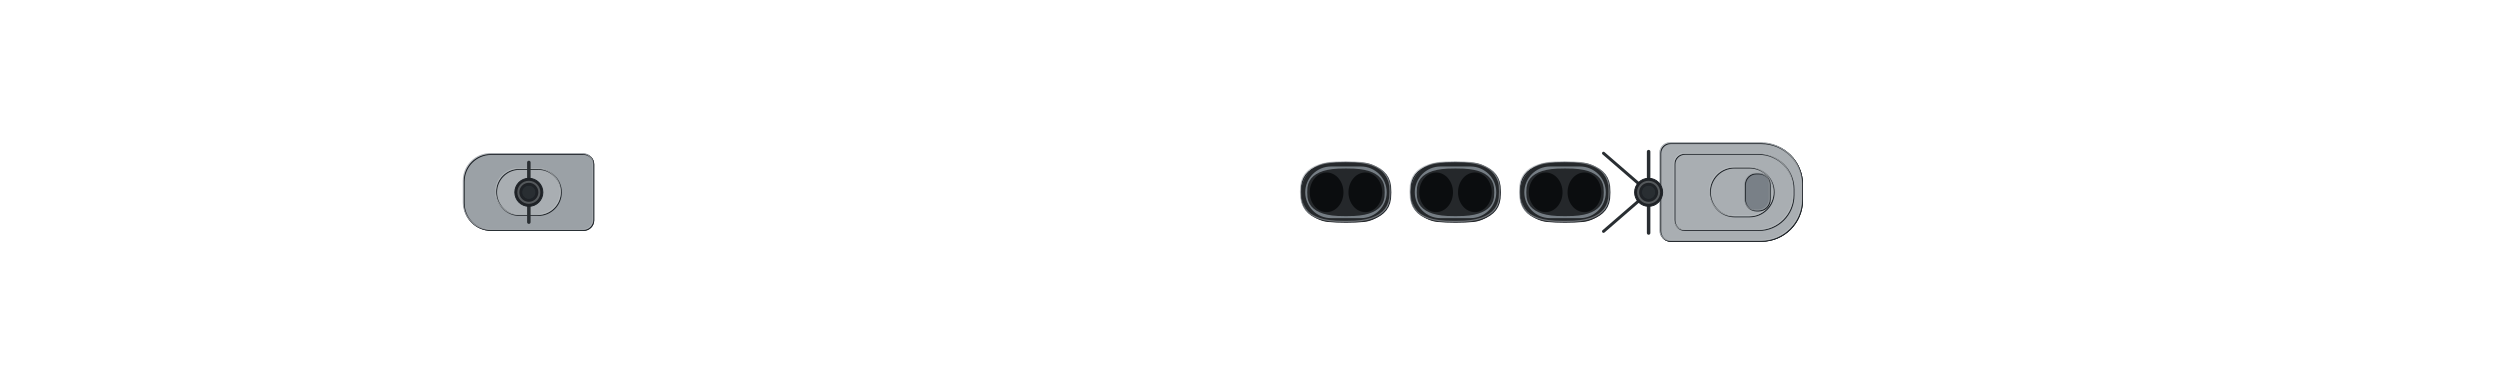
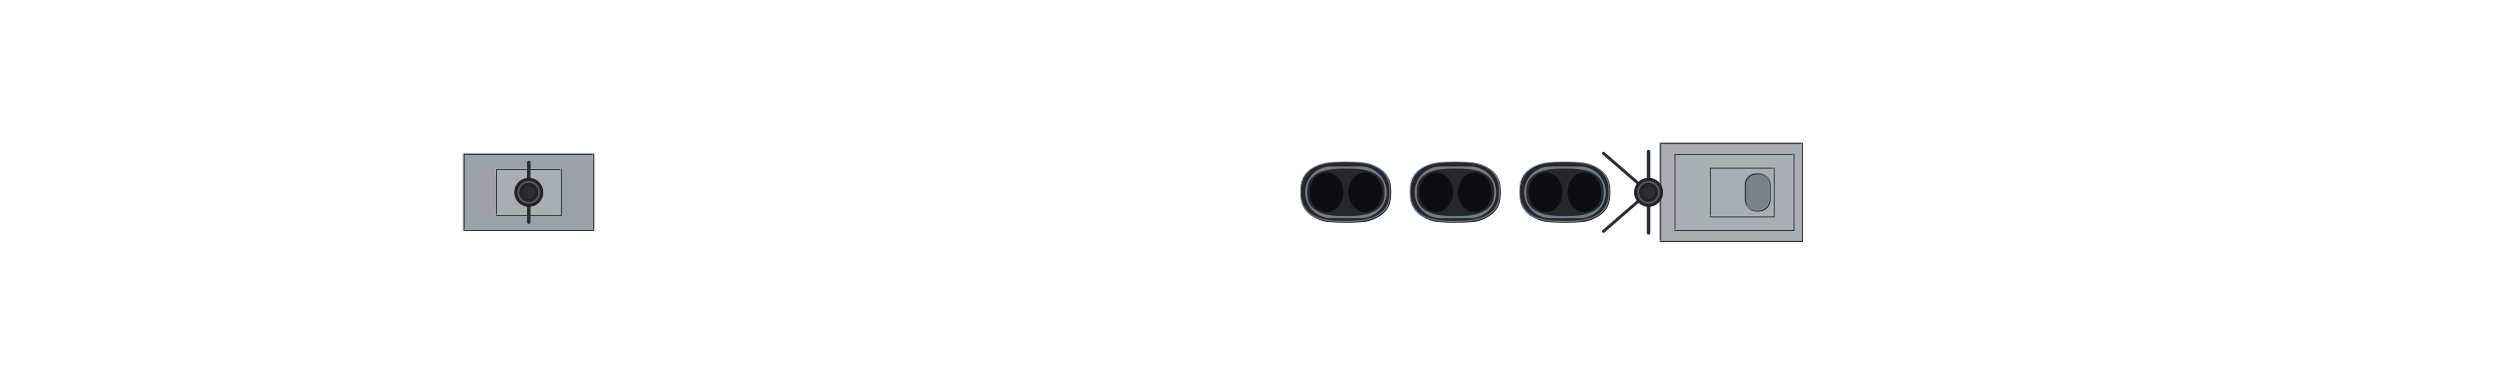
<svg xmlns="http://www.w3.org/2000/svg" width="2496" height="384" viewBox="-124.8 -19.2 249.6 38.4" shape-rendering="geometricPrecision">
  <defs>
    <clipPath id="hullclip">
      <path d="M-121.5,-1.354 L-121.491,-1.5 L-121.465,-1.646 L-121.42,-1.791 L-121.358,-1.937 L-121.278,-2.083 L-121.181,-2.228 L-121.066,-2.374 L-120.933,-2.519 L-120.782,-2.664 L-120.614,-2.809 L-120.428,-2.954 L-120.225,-3.099 L-120.004,-3.243 L-119.766,-3.387 L-119.51,-3.531 L-119.236,-3.675 L-118.946,-3.818 L-118.638,-3.961 L-118.312,-4.104 L-117.969,-4.246 L-117.609,-4.388 L-117.232,-4.529 L-116.838,-4.67 L-116.427,-4.811 L-115.999,-4.951 L-115.553,-5.091 L-115.091,-5.23 L-114.612,-5.368 L-114.117,-5.506 L-113.604,-5.644 L-113.076,-5.781 L-112.53,-5.918 L-111.968,-6.053 L-111.39,-6.189 L-110.796,-6.323 L-110.185,-6.457 L-109.559,-6.59 L-108.916,-6.723 L-108.257,-6.855 L-107.583,-6.986 L-106.893,-7.116 L-106.187,-7.246 L-105.466,-7.374 L-104.729,-7.502 L-103.977,-7.63 L-103.21,-7.756 L-102.428,-7.881 L-101.631,-8.006 L-100.819,-8.13 L-99.993,-8.252 L-99.151,-8.374 L-98.296,-8.495 L-97.425,-8.615 L-96.541,-8.734 L-95.643,-8.852 L-94.73,-8.969 L-93.804,-9.085 L-92.864,-9.2 L-91.911,-9.314 L-90.944,-9.426 L-89.964,-9.538 L-88.971,-9.648 L-87.964,-9.758 L-86.945,-9.866 L-85.913,-9.973 L-84.869,-10.079 L-83.812,-10.184 L-82.743,-10.287 L-81.662,-10.389 L-80.569,-10.49 L-79.465,-10.59 L-78.348,-10.688 L-77.221,-10.785 L-76.082,-10.881 L-74.931,-10.975 L-73.77,-11.068 L-72.598,-11.16 L-71.416,-11.25 L-70.223,-11.339 L-69.02,-11.427 L-67.807,-11.513 L-66.584,-11.597 L-65.351,-11.68 L-64.108,-11.762 L-62.857,-11.842 L-61.596,-11.921 L-60.326,-11.998 L-59.047,-12.073 L-57.76,-12.147 L-56.464,-12.219 L-55.16,-12.29 L-53.848,-12.359 L-52.528,-12.426 L-51.2,-12.492 L-49.865,-12.556 L-48.523,-12.618 L-47.173,-12.678 L-45.817,-12.737 L-44.454,-12.794 L-43.084,-12.849 L-41.709,-12.903 L-40.327,-12.954 L-38.939,-13.004 L-37.546,-13.051 L-36.147,-13.097 L-34.742,-13.141 L-33.333,-13.183 L-31.919,-13.223 L-30.5,-13.26 L-29.077,-13.296 L-27.649,-13.33 L-26.218,-13.361 L-24.782,-13.39 L-23.343,-13.417 L-21.901,-13.441 L-20.455,-13.463 L-19.007,-13.483 L-17.555,-13.5 L-16.101,-13.514 L-14.645,-13.526 L-13.187,-13.534 L-11.726,-13.539 L-10.264,-13.54 L-8.801,-13.54 L-7.336,-13.54 L-5.87,-13.54 L-4.403,-13.54 L-2.936,-13.54 L-1.468,-13.54 L-0,-13.54 L1.468,-13.54 L2.936,-13.54 L4.403,-13.54 L5.87,-13.54 L7.336,-13.54 L8.801,-13.54 L10.264,-13.54 L11.726,-13.539 L13.187,-13.535 L14.645,-13.527 L16.101,-13.514 L17.555,-13.496 L19.007,-13.474 L20.455,-13.448 L21.901,-13.417 L23.343,-13.382 L24.782,-13.343 L26.218,-13.299 L27.649,-13.251 L29.077,-13.198 L30.5,-13.142 L31.919,-13.081 L33.333,-13.015 L34.742,-12.946 L36.147,-12.872 L37.546,-12.795 L38.939,-12.713 L40.327,-12.628 L41.709,-12.538 L43.084,-12.445 L44.454,-12.348 L45.817,-12.247 L47.173,-12.143 L48.523,-12.035 L49.865,-11.923 L51.2,-11.808 L52.528,-11.69 L53.848,-11.569 L55.16,-11.444 L56.464,-11.316 L57.76,-11.185 L59.047,-11.052 L60.326,-10.915 L61.596,-10.776 L62.857,-10.634 L64.108,-10.49 L65.351,-10.343 L66.584,-10.194 L67.807,-10.042 L69.02,-9.889 L70.223,-9.733 L71.416,-9.575 L72.598,-9.416 L73.77,-9.255 L74.931,-9.092 L76.082,-8.928 L77.221,-8.762 L78.348,-8.595 L79.465,-8.427 L80.569,-8.258 L81.662,-8.088 L82.743,-7.917 L83.812,-7.745 L84.869,-7.573 L85.913,-7.4 L86.945,-7.226 L87.964,-7.053 L88.971,-6.879 L89.964,-6.705 L90.944,-6.532 L91.911,-6.358 L92.864,-6.185 L93.804,-6.012 L94.73,-5.84 L95.643,-5.668 L96.541,-5.497 L97.425,-5.327 L98.296,-5.158 L99.151,-4.99 L99.993,-4.823 L100.819,-4.658 L101.631,-4.494 L102.428,-4.331 L103.21,-4.17 L103.977,-4.011 L104.729,-3.853 L105.466,-3.698 L106.187,-3.544 L106.893,-3.393 L107.583,-3.244 L108.257,-3.097 L108.916,-2.953 L109.559,-2.811 L110.185,-2.672 L110.796,-2.535 L111.39,-2.401 L111.968,-2.27 L112.53,-2.143 L113.076,-2.018 L113.604,-1.896 L114.117,-1.777 L114.612,-1.662 L115.091,-1.55 L115.553,-1.441 L115.999,-1.336 L116.427,-1.235 L116.838,-1.137 L117.232,-1.043 L117.609,-0.952 L117.969,-0.866 L118.312,-0.783 L118.638,-0.704 L118.946,-0.629 L119.236,-0.558 L119.51,-0.492 L119.766,-0.429 L120.004,-0.37 L120.225,-0.316 L120.428,-0.266 L120.614,-0.22 L120.782,-0.178 L120.933,-0.141 L121.066,-0.108 L121.181,-0.079 L121.278,-0.055 L121.358,-0.035 L121.42,-0.02 L121.42,0.02 L121.358,0.035 L121.278,0.055 L121.181,0.079 L121.066,0.108 L120.933,0.141 L120.782,0.178 L120.614,0.22 L120.428,0.266 L120.225,0.316 L120.004,0.37 L119.766,0.429 L119.51,0.492 L119.236,0.558 L118.946,0.629 L118.638,0.704 L118.312,0.783 L117.969,0.866 L117.609,0.952 L117.232,1.043 L116.838,1.137 L116.427,1.235 L115.999,1.336 L115.553,1.441 L115.091,1.55 L114.612,1.662 L114.117,1.777 L113.604,1.896 L113.076,2.018 L112.53,2.143 L111.968,2.27 L111.39,2.401 L110.796,2.535 L110.185,2.672 L109.559,2.811 L108.916,2.953 L108.257,3.097 L107.583,3.244 L106.893,3.393 L106.187,3.544 L105.466,3.698 L104.729,3.853 L103.977,4.011 L103.21,4.17 L102.428,4.331 L101.631,4.494 L100.819,4.658 L99.993,4.823 L99.151,4.99 L98.296,5.158 L97.425,5.327 L96.541,5.497 L95.643,5.668 L94.73,5.84 L93.804,6.012 L92.864,6.185 L91.911,6.358 L90.944,6.532 L89.964,6.705 L88.971,6.879 L87.964,7.053 L86.945,7.226 L85.913,7.4 L84.869,7.573 L83.812,7.745 L82.743,7.917 L81.662,8.088 L80.569,8.258 L79.465,8.427 L78.348,8.595 L77.221,8.762 L76.082,8.928 L74.931,9.092 L73.77,9.255 L72.598,9.416 L71.416,9.575 L70.223,9.733 L69.02,9.889 L67.807,10.042 L66.584,10.194 L65.351,10.343 L64.108,10.49 L62.857,10.634 L61.596,10.776 L60.326,10.915 L59.047,11.052 L57.76,11.185 L56.464,11.316 L55.16,11.444 L53.848,11.569 L52.528,11.69 L51.2,11.808 L49.865,11.923 L48.523,12.035 L47.173,12.143 L45.817,12.247 L44.454,12.348 L43.084,12.445 L41.709,12.538 L40.327,12.628 L38.939,12.713 L37.546,12.795 L36.147,12.872 L34.742,12.946 L33.333,13.015 L31.919,13.081 L30.5,13.142 L29.077,13.198 L27.649,13.251 L26.218,13.299 L24.782,13.343 L23.343,13.382 L21.901,13.417 L20.455,13.448 L19.007,13.474 L17.555,13.496 L16.101,13.514 L14.645,13.527 L13.187,13.535 L11.726,13.539 L10.264,13.54 L8.801,13.54 L7.336,13.54 L5.87,13.54 L4.403,13.54 L2.936,13.54 L1.468,13.54 L-0,13.54 L-1.468,13.54 L-2.936,13.54 L-4.403,13.54 L-5.87,13.54 L-7.336,13.54 L-8.801,13.54 L-10.264,13.54 L-11.726,13.539 L-13.187,13.534 L-14.645,13.526 L-16.101,13.514 L-17.555,13.5 L-19.007,13.483 L-20.455,13.463 L-21.901,13.441 L-23.343,13.417 L-24.782,13.39 L-26.218,13.361 L-27.649,13.33 L-29.077,13.296 L-30.5,13.26 L-31.919,13.223 L-33.333,13.183 L-34.742,13.141 L-36.147,13.097 L-37.546,13.051 L-38.939,13.004 L-40.327,12.954 L-41.709,12.903 L-43.084,12.849 L-44.454,12.794 L-45.817,12.737 L-47.173,12.678 L-48.523,12.618 L-49.865,12.556 L-51.2,12.492 L-52.528,12.426 L-53.848,12.359 L-55.16,12.29 L-56.464,12.219 L-57.76,12.147 L-59.047,12.073 L-60.326,11.998 L-61.596,11.921 L-62.857,11.842 L-64.108,11.762 L-65.351,11.68 L-66.584,11.597 L-67.807,11.513 L-69.02,11.427 L-70.223,11.339 L-71.416,11.25 L-72.598,11.16 L-73.77,11.068 L-74.931,10.975 L-76.082,10.881 L-77.221,10.785 L-78.348,10.688 L-79.465,10.59 L-80.569,10.49 L-81.662,10.389 L-82.743,10.287 L-83.812,10.184 L-84.869,10.079 L-85.913,9.973 L-86.945,9.866 L-87.964,9.758 L-88.971,9.648 L-89.964,9.538 L-90.944,9.426 L-91.911,9.314 L-92.864,9.2 L-93.804,9.085 L-94.73,8.969 L-95.643,8.852 L-96.541,8.734 L-97.425,8.615 L-98.296,8.495 L-99.151,8.374 L-99.993,8.252 L-100.819,8.13 L-101.631,8.006 L-102.428,7.881 L-103.21,7.756 L-103.977,7.63 L-104.729,7.502 L-105.466,7.374 L-106.187,7.246 L-106.893,7.116 L-107.583,6.986 L-108.257,6.855 L-108.916,6.723 L-109.559,6.59 L-110.185,6.457 L-110.796,6.323 L-111.39,6.189 L-111.968,6.053 L-112.53,5.918 L-113.076,5.781 L-113.604,5.644 L-114.117,5.506 L-114.612,5.368 L-115.091,5.23 L-115.553,5.091 L-115.999,4.951 L-116.427,4.811 L-116.838,4.67 L-117.232,4.529 L-117.609,4.388 L-117.969,4.246 L-118.312,4.104 L-118.638,3.961 L-118.946,3.818 L-119.236,3.675 L-119.51,3.531 L-119.766,3.387 L-120.004,3.243 L-120.225,3.099 L-120.428,2.954 L-120.614,2.809 L-120.782,2.664 L-120.933,2.519 L-121.066,2.374 L-121.181,2.228 L-121.278,2.083 L-121.358,1.937 L-121.42,1.791 L-121.465,1.646 L-121.491,1.5 L-121.5,1.354 Z" />
    </clipPath>
    <clipPath id="deckclip">
      <path d="M-121.5,-0.804 L-121.491,-0.95 L-121.465,-1.096 L-121.42,-1.241 L-121.358,-1.387 L-121.278,-1.533 L-121.181,-1.678 L-121.066,-1.824 L-120.933,-1.969 L-120.782,-2.114 L-120.614,-2.259 L-120.428,-2.404 L-120.225,-2.549 L-120.004,-2.693 L-119.766,-2.837 L-119.51,-2.981 L-119.236,-3.125 L-118.946,-3.268 L-118.638,-3.411 L-118.312,-3.554 L-117.969,-3.696 L-117.609,-3.838 L-117.232,-3.979 L-116.838,-4.12 L-116.427,-4.261 L-115.999,-4.401 L-115.553,-4.541 L-115.091,-4.68 L-114.612,-4.818 L-114.117,-4.956 L-113.604,-5.094 L-113.076,-5.231 L-112.53,-5.368 L-111.968,-5.503 L-111.39,-5.639 L-110.796,-5.773 L-110.185,-5.907 L-109.559,-6.04 L-108.916,-6.173 L-108.257,-6.305 L-107.583,-6.436 L-106.893,-6.566 L-106.187,-6.696 L-105.466,-6.824 L-104.729,-6.952 L-103.977,-7.08 L-103.21,-7.206 L-102.428,-7.331 L-101.631,-7.456 L-100.819,-7.58 L-99.993,-7.702 L-99.151,-7.824 L-98.296,-7.945 L-97.425,-8.065 L-96.541,-8.184 L-95.643,-8.302 L-94.73,-8.419 L-93.804,-8.535 L-92.864,-8.65 L-91.911,-8.764 L-90.944,-8.876 L-89.964,-8.988 L-88.971,-9.098 L-87.964,-9.208 L-86.945,-9.316 L-85.913,-9.423 L-84.869,-9.529 L-83.812,-9.634 L-82.743,-9.737 L-81.662,-9.839 L-80.569,-9.94 L-79.465,-10.04 L-78.348,-10.138 L-77.221,-10.235 L-76.082,-10.331 L-74.931,-10.425 L-73.77,-10.518 L-72.598,-10.61 L-71.416,-10.7 L-70.223,-10.789 L-69.02,-10.877 L-67.807,-10.963 L-66.584,-11.047 L-65.351,-11.13 L-64.108,-11.212 L-62.857,-11.292 L-61.596,-11.371 L-60.326,-11.448 L-59.047,-11.523 L-57.76,-11.597 L-56.464,-11.669 L-55.16,-11.74 L-53.848,-11.809 L-52.528,-11.876 L-51.2,-11.942 L-49.865,-12.006 L-48.523,-12.068 L-47.173,-12.128 L-45.817,-12.187 L-44.454,-12.244 L-43.084,-12.299 L-41.709,-12.353 L-40.327,-12.404 L-38.939,-12.454 L-37.546,-12.501 L-36.147,-12.547 L-34.742,-12.591 L-33.333,-12.633 L-31.919,-12.673 L-30.5,-12.71 L-29.077,-12.746 L-27.649,-12.78 L-26.218,-12.811 L-24.782,-12.84 L-23.343,-12.867 L-21.901,-12.891 L-20.455,-12.913 L-19.007,-12.933 L-17.555,-12.95 L-16.101,-12.964 L-14.645,-12.976 L-13.187,-12.984 L-11.726,-12.989 L-10.264,-12.99 L-8.801,-12.99 L-7.336,-12.99 L-5.87,-12.99 L-4.403,-12.99 L-2.936,-12.99 L-1.468,-12.99 L-0,-12.99 L1.468,-12.99 L2.936,-12.99 L4.403,-12.99 L5.87,-12.99 L7.336,-12.99 L8.801,-12.99 L10.264,-12.99 L11.726,-12.989 L13.187,-12.985 L14.645,-12.977 L16.101,-12.964 L17.555,-12.946 L19.007,-12.924 L20.455,-12.898 L21.901,-12.867 L23.343,-12.832 L24.782,-12.793 L26.218,-12.749 L27.649,-12.701 L29.077,-12.648 L30.5,-12.592 L31.919,-12.531 L33.333,-12.465 L34.742,-12.396 L36.147,-12.322 L37.546,-12.245 L38.939,-12.163 L40.327,-12.078 L41.709,-11.988 L43.084,-11.895 L44.454,-11.798 L45.817,-11.697 L47.173,-11.593 L48.523,-11.485 L49.865,-11.373 L51.2,-11.258 L52.528,-11.14 L53.848,-11.019 L55.16,-10.894 L56.464,-10.766 L57.76,-10.635 L59.047,-10.502 L60.326,-10.365 L61.596,-10.226 L62.857,-10.084 L64.108,-9.94 L65.351,-9.793 L66.584,-9.644 L67.807,-9.492 L69.02,-9.339 L70.223,-9.183 L71.416,-9.025 L72.598,-8.866 L73.77,-8.705 L74.931,-8.542 L76.082,-8.378 L77.221,-8.212 L78.348,-8.045 L79.465,-7.877 L80.569,-7.708 L81.662,-7.538 L82.743,-7.367 L83.812,-7.195 L84.869,-7.023 L85.913,-6.85 L86.945,-6.676 L87.964,-6.503 L88.971,-6.329 L89.964,-6.155 L90.944,-5.982 L91.911,-5.808 L92.864,-5.635 L93.804,-5.462 L94.73,-5.29 L95.643,-5.118 L96.541,-4.947 L97.425,-4.777 L98.296,-4.608 L99.151,-4.44 L99.993,-4.273 L100.819,-4.108 L101.631,-3.944 L102.428,-3.781 L103.21,-3.62 L103.977,-3.461 L104.729,-3.303 L105.466,-3.148 L106.187,-2.994 L106.893,-2.843 L107.583,-2.694 L108.257,-2.547 L108.916,-2.403 L109.559,-2.261 L110.185,-2.122 L110.796,-1.985 L111.39,-1.851 L111.968,-1.72 L112.53,-1.593 L113.076,-1.468 L113.604,-1.346 L114.117,-1.227 L114.612,-1.112 L115.091,-1 L115.553,-0.891 L115.999,-0.786 L116.427,-0.685 L116.838,-0.587 L117.232,-0.493 L117.609,-0.402 L117.969,-0.316 L118.312,-0.233 L118.638,-0.154 L118.946,-0.079 L118.946,0.079 L118.638,0.154 L118.312,0.233 L117.969,0.316 L117.609,0.402 L117.232,0.493 L116.838,0.587 L116.427,0.685 L115.999,0.786 L115.553,0.891 L115.091,1 L114.612,1.112 L114.117,1.227 L113.604,1.346 L113.076,1.468 L112.53,1.593 L111.968,1.72 L111.39,1.851 L110.796,1.985 L110.185,2.122 L109.559,2.261 L108.916,2.403 L108.257,2.547 L107.583,2.694 L106.893,2.843 L106.187,2.994 L105.466,3.148 L104.729,3.303 L103.977,3.461 L103.21,3.62 L102.428,3.781 L101.631,3.944 L100.819,4.108 L99.993,4.273 L99.151,4.44 L98.296,4.608 L97.425,4.777 L96.541,4.947 L95.643,5.118 L94.73,5.29 L93.804,5.462 L92.864,5.635 L91.911,5.808 L90.944,5.982 L89.964,6.155 L88.971,6.329 L87.964,6.503 L86.945,6.676 L85.913,6.85 L84.869,7.023 L83.812,7.195 L82.743,7.367 L81.662,7.538 L80.569,7.708 L79.465,7.877 L78.348,8.045 L77.221,8.212 L76.082,8.378 L74.931,8.542 L73.77,8.705 L72.598,8.866 L71.416,9.025 L70.223,9.183 L69.02,9.339 L67.807,9.492 L66.584,9.644 L65.351,9.793 L64.108,9.94 L62.857,10.084 L61.596,10.226 L60.326,10.365 L59.047,10.502 L57.76,10.635 L56.464,10.766 L55.16,10.894 L53.848,11.019 L52.528,11.14 L51.2,11.258 L49.865,11.373 L48.523,11.485 L47.173,11.593 L45.817,11.697 L44.454,11.798 L43.084,11.895 L41.709,11.988 L40.327,12.078 L38.939,12.163 L37.546,12.245 L36.147,12.322 L34.742,12.396 L33.333,12.465 L31.919,12.531 L30.5,12.592 L29.077,12.648 L27.649,12.701 L26.218,12.749 L24.782,12.793 L23.343,12.832 L21.901,12.867 L20.455,12.898 L19.007,12.924 L17.555,12.946 L16.101,12.964 L14.645,12.977 L13.187,12.985 L11.726,12.989 L10.264,12.99 L8.801,12.99 L7.336,12.99 L5.87,12.99 L4.403,12.99 L2.936,12.99 L1.468,12.99 L-0,12.99 L-1.468,12.99 L-2.936,12.99 L-4.403,12.99 L-5.87,12.99 L-7.336,12.99 L-8.801,12.99 L-10.264,12.99 L-11.726,12.989 L-13.187,12.984 L-14.645,12.976 L-16.101,12.964 L-17.555,12.95 L-19.007,12.933 L-20.455,12.913 L-21.901,12.891 L-23.343,12.867 L-24.782,12.84 L-26.218,12.811 L-27.649,12.78 L-29.077,12.746 L-30.5,12.71 L-31.919,12.673 L-33.333,12.633 L-34.742,12.591 L-36.147,12.547 L-37.546,12.501 L-38.939,12.454 L-40.327,12.404 L-41.709,12.353 L-43.084,12.299 L-44.454,12.244 L-45.817,12.187 L-47.173,12.128 L-48.523,12.068 L-49.865,12.006 L-51.2,11.942 L-52.528,11.876 L-53.848,11.809 L-55.16,11.74 L-56.464,11.669 L-57.76,11.597 L-59.047,11.523 L-60.326,11.448 L-61.596,11.371 L-62.857,11.292 L-64.108,11.212 L-65.351,11.13 L-66.584,11.047 L-67.807,10.963 L-69.02,10.877 L-70.223,10.789 L-71.416,10.7 L-72.598,10.61 L-73.77,10.518 L-74.931,10.425 L-76.082,10.331 L-77.221,10.235 L-78.348,10.138 L-79.465,10.04 L-80.569,9.94 L-81.662,9.839 L-82.743,9.737 L-83.812,9.634 L-84.869,9.529 L-85.913,9.423 L-86.945,9.316 L-87.964,9.208 L-88.971,9.098 L-89.964,8.988 L-90.944,8.876 L-91.911,8.764 L-92.864,8.65 L-93.804,8.535 L-94.73,8.419 L-95.643,8.302 L-96.541,8.184 L-97.425,8.065 L-98.296,7.945 L-99.151,7.824 L-99.993,7.702 L-100.819,7.58 L-101.631,7.456 L-102.428,7.331 L-103.21,7.206 L-103.977,7.08 L-104.729,6.952 L-105.466,6.824 L-106.187,6.696 L-106.893,6.566 L-107.583,6.436 L-108.257,6.305 L-108.916,6.173 L-109.559,6.04 L-110.185,5.907 L-110.796,5.773 L-111.39,5.639 L-111.968,5.503 L-112.53,5.368 L-113.076,5.231 L-113.604,5.094 L-114.117,4.956 L-114.612,4.818 L-115.091,4.68 L-115.553,4.541 L-115.999,4.401 L-116.427,4.261 L-116.838,4.12 L-117.232,3.979 L-117.609,3.838 L-117.969,3.696 L-118.312,3.554 L-118.638,3.411 L-118.946,3.268 L-119.236,3.125 L-119.51,2.981 L-119.766,2.837 L-120.004,2.693 L-120.225,2.549 L-120.428,2.404 L-120.614,2.259 L-120.782,2.114 L-120.933,1.969 L-121.066,1.824 L-121.181,1.678 L-121.278,1.533 L-121.358,1.387 L-121.42,1.241 L-121.465,1.096 L-121.491,0.95 L-121.5,0.804 Z" />
    </clipPath>
  </defs>
-   <path d="M41.998,-4.874 L51.054,-4.874 A4.094,4.094 0 0 1 55.148,-0.78 L55.148,0.78 A4.094,4.094 0 0 1 51.054,4.874 L41.998,4.874 A1,1 0 0 1 40.998,3.874 L40.998,-3.874 A1,1 0 0 1 41.998,-4.874 Z" fill="#8b9197" stroke="#1c2126" stroke-width="0.12" stroke-linejoin="round" />
-   <path d="M41.998,-4.874 L51.054,-4.874 A4.094,4.094 0 0 1 55.148,-0.78 L55.148,0.78 A4.094,4.094 0 0 1 51.054,4.874 L41.998,4.874 A1,1 0 0 1 40.998,3.874 L40.998,-3.874 A1,1 0 0 1 41.998,-4.874 Z" fill="none" stroke="#a8acb1" stroke-width="0.108" transform="translate(-0.072,-0.072)" stroke-opacity="0.7" />
-   <path d="M41.998,-4.874 L51.054,-4.874 A4.094,4.094 0 0 1 55.148,-0.78 L55.148,0.78 A4.094,4.094 0 0 1 51.054,4.874 L41.998,4.874 A1,1 0 0 1 40.998,3.874 L40.998,-3.874 A1,1 0 0 1 41.998,-4.874 Z" fill="#9ba1a6" stroke="#1c2126" stroke-width="0.12" stroke-linejoin="round" />
-   <path d="M41.998,-4.874 L51.054,-4.874 A4.094,4.094 0 0 1 55.148,-0.78 L55.148,0.78 A4.094,4.094 0 0 1 51.054,4.874 L41.998,4.874 A1,1 0 0 1 40.998,3.874 L40.998,-3.874 A1,1 0 0 1 41.998,-4.874 Z" fill="none" stroke="#b4b8bc" stroke-width="0.108" transform="translate(-0.072,-0.072)" stroke-opacity="0.7" />
-   <path d="M41.998,-4.874 L51.054,-4.874 A4.094,4.094 0 0 1 55.148,-0.78 L55.148,0.78 A4.094,4.094 0 0 1 51.054,4.874 L41.998,4.874 A1,1 0 0 1 40.998,3.874 L40.998,-3.874 A1,1 0 0 1 41.998,-4.874 Z" fill="#a9aeb2" stroke="#1c2126" stroke-width="0.12" stroke-linejoin="round" />
-   <path d="M41.998,-4.874 L51.054,-4.874 A4.094,4.094 0 0 1 55.148,-0.78 L55.148,0.78 A4.094,4.094 0 0 1 51.054,4.874 L41.998,4.874 A1,1 0 0 1 40.998,3.874 L40.998,-3.874 A1,1 0 0 1 41.998,-4.874 Z" fill="none" stroke="#bec2c5" stroke-width="0.108" transform="translate(-0.072,-0.072)" stroke-opacity="0.7" />
-   <path d="M43.413,-3.802 L50.79,-3.802 A3.51,3.51 0 0 1 54.299,-0.292 L54.299,0.292 A3.51,3.51 0 0 1 50.79,3.802 L43.413,3.802 A1,1 0 0 1 42.413,2.802 L42.413,-2.802 A1,1 0 0 1 43.413,-3.802 Z" fill="#a9aeb2" stroke="#1c2126" stroke-width="0.12" stroke-linejoin="round" />
-   <path d="M43.413,-3.802 L50.79,-3.802 A3.51,3.51 0 0 1 54.299,-0.292 L54.299,0.292 A3.51,3.51 0 0 1 50.79,3.802 L43.413,3.802 A1,1 0 0 1 42.413,2.802 L42.413,-2.802 A1,1 0 0 1 43.413,-3.802 Z" fill="none" stroke="#bec2c5" stroke-width="0.108" transform="translate(-0.072,-0.072)" stroke-opacity="0.7" />
-   <path d="M48.388,-2.437 L49.881,-2.437 A2.437,2.437 0 0 1 52.318,0 L52.318,0 A2.437,2.437 0 0 1 49.881,2.437 L48.388,2.437 A2.437,2.437 0 0 1 45.951,0 L45.951,0 A2.437,2.437 0 0 1 48.388,-2.437 Z" fill="#a9aeb2" stroke="#1c2126" stroke-width="0.12" stroke-linejoin="round" />
-   <path d="M48.388,-2.437 L49.881,-2.437 A2.437,2.437 0 0 1 52.318,0 L52.318,0 A2.437,2.437 0 0 1 49.881,2.437 L48.388,2.437 A2.437,2.437 0 0 1 45.951,0 L45.951,0 A2.437,2.437 0 0 1 48.388,-2.437 Z" fill="none" stroke="#bec2c5" stroke-width="0.108" transform="translate(-0.072,-0.072)" stroke-opacity="0.7" />
-   <path d="M-75.76,-3.791 L-66.533,-3.791 A1,1 0 0 1 -65.533,-2.791 L-65.533,2.791 A1,1 0 0 1 -66.533,3.791 L-75.76,3.791 A2.708,2.708 0 0 1 -78.468,1.083 L-78.468,-1.083 A2.708,2.708 0 0 1 -75.76,-3.791 Z" fill="#8b9197" stroke="#1c2126" stroke-width="0.12" stroke-linejoin="round" />
-   <path d="M-75.76,-3.791 L-66.533,-3.791 A1,1 0 0 1 -65.533,-2.791 L-65.533,2.791 A1,1 0 0 1 -66.533,3.791 L-75.76,3.791 A2.708,2.708 0 0 1 -78.468,1.083 L-78.468,-1.083 A2.708,2.708 0 0 1 -75.76,-3.791 Z" fill="none" stroke="#a8acb1" stroke-width="0.108" transform="translate(-0.072,-0.072)" stroke-opacity="0.7" />
-   <path d="M-75.76,-3.791 L-66.533,-3.791 A1,1 0 0 1 -65.533,-2.791 L-65.533,2.791 A1,1 0 0 1 -66.533,3.791 L-75.76,3.791 A2.708,2.708 0 0 1 -78.468,1.083 L-78.468,-1.083 A2.708,2.708 0 0 1 -75.76,-3.791 Z" fill="#9ba1a6" stroke="#1c2126" stroke-width="0.12" stroke-linejoin="round" />
-   <path d="M-75.76,-3.791 L-66.533,-3.791 A1,1 0 0 1 -65.533,-2.791 L-65.533,2.791 A1,1 0 0 1 -66.533,3.791 L-75.76,3.791 A2.708,2.708 0 0 1 -78.468,1.083 L-78.468,-1.083 A2.708,2.708 0 0 1 -75.76,-3.791 Z" fill="none" stroke="#b4b8bc" stroke-width="0.108" transform="translate(-0.072,-0.072)" stroke-opacity="0.7" />
-   <path d="M-72.932,-2.302 L-71.068,-2.302 A2.302,2.302 0 0 1 -68.767,0 L-68.767,0 A2.302,2.302 0 0 1 -71.068,2.302 L-72.932,2.302 A2.302,2.302 0 0 1 -75.234,0 L-75.234,0 A2.302,2.302 0 0 1 -72.932,-2.302 Z" fill="#a9aeb2" stroke="#1c2126" stroke-width="0.12" stroke-linejoin="round" />
-   <path d="M-72.932,-2.302 L-71.068,-2.302 A2.302,2.302 0 0 1 -68.767,0 L-68.767,0 A2.302,2.302 0 0 1 -71.068,2.302 L-72.932,2.302 A2.302,2.302 0 0 1 -75.234,0 L-75.234,0 A2.302,2.302 0 0 1 -72.932,-2.302 Z" fill="none" stroke="#bec2c5" stroke-width="0.108" transform="translate(-0.072,-0.072)" stroke-opacity="0.7" />
-   <path d="M50.564,-1.85 L50.812,-1.85 A1.114,1.114 0 0 1 51.926,-0.736 L51.926,0.736 A1.114,1.114 0 0 1 50.812,1.85 L50.564,1.85 A1.114,1.114 0 0 1 49.451,0.736 L49.451,-0.736 A1.114,1.114 0 0 1 50.564,-1.85 Z" fill="#798087" stroke="#1c2126" stroke-width="0.12" stroke-linejoin="round" />
-   <path d="M50.564,-1.85 L50.812,-1.85 A1.114,1.114 0 0 1 51.926,-0.736 L51.926,0.736 A1.114,1.114 0 0 1 50.812,1.85 L50.564,1.85 A1.114,1.114 0 0 1 49.451,0.736 L49.451,-0.736 A1.114,1.114 0 0 1 50.564,-1.85 Z" fill="none" stroke="#9aa0a5" stroke-width="0.108" transform="translate(-0.072,-0.072)" stroke-opacity="0.7" />
-   <path d="M35.923,0 L35.894,0.622 L35.805,1.053 L35.659,1.423 L35.455,1.748 L35.194,2.033 L34.877,2.282 L34.505,2.493 L34.076,2.667 L33.589,2.803 L33.035,2.9 L32.388,2.959 L31.455,2.979 L30.522,2.959 L29.875,2.9 L29.321,2.803 L28.833,2.667 L28.405,2.493 L28.032,2.282 L27.715,2.033 L27.455,1.748 L27.251,1.423 L27.104,1.053 L27.016,0.622 L26.987,0 L27.016,-0.622 L27.104,-1.053 L27.251,-1.423 L27.455,-1.748 L27.715,-2.033 L28.032,-2.282 L28.405,-2.493 L28.833,-2.667 L29.321,-2.803 L29.875,-2.9 L30.522,-2.959 L31.455,-2.979 L32.388,-2.959 L33.035,-2.9 L33.589,-2.803 L34.076,-2.667 L34.505,-2.493 L34.877,-2.282 L35.194,-2.033 L35.455,-1.748 L35.659,-1.423 L35.805,-1.053 L35.894,-0.622 Z" fill="#757d84" stroke="#1c2126" stroke-width="0.12" stroke-linejoin="round" />
-   <path d="M35.323,0 L35.297,0.497 L35.221,0.841 L35.094,1.136 L34.918,1.396 L34.692,1.624 L34.418,1.822 L34.095,1.991 L33.724,2.13 L33.302,2.238 L32.822,2.316 L32.263,2.363 L31.455,2.379 L30.647,2.363 L30.087,2.316 L29.607,2.238 L29.185,2.13 L28.814,1.991 L28.492,1.822 L28.218,1.624 L27.992,1.396 L27.815,1.136 L27.688,0.841 L27.612,0.497 L27.587,0 L27.612,-0.497 L27.688,-0.841 L27.815,-1.136 L27.992,-1.396 L28.218,-1.624 L28.492,-1.822 L28.814,-1.991 L29.185,-2.13 L29.607,-2.238 L30.087,-2.316 L30.647,-2.363 L31.455,-2.379 L32.263,-2.363 L32.822,-2.316 L33.302,-2.238 L33.724,-2.13 L34.095,-1.991 L34.418,-1.822 L34.692,-1.624 L34.918,-1.396 L35.094,-1.136 L35.221,-0.841 L35.297,-0.497 Z" fill="#25282b" />
-   <path d="M29.965,-2.779 L32.944,-2.779 A2.779,2.779 0 0 1 35.723,0 L35.723,0 A2.779,2.779 0 0 1 32.944,2.779 L29.965,2.779 A2.779,2.779 0 0 1 27.187,0 L27.187,0 A2.779,2.779 0 0 1 29.965,-2.779 Z" fill="none" stroke="#25282b" stroke-width="0.4" />
-   <ellipse cx="29.521" cy="0" rx="1.684" ry="1.979" fill="#0b0d0f" />
-   <ellipse cx="33.389" cy="0" rx="1.684" ry="1.979" fill="#0b0d0f" />
-   <path d="M35.923,0 L35.894,0.622 L35.805,1.053 L35.659,1.423 L35.455,1.748 L35.194,2.033 L34.877,2.282 L34.505,2.493 L34.076,2.667 L33.589,2.803 L33.035,2.9 L32.388,2.959 L31.455,2.979 L30.522,2.959 L29.875,2.9 L29.321,2.803 L28.833,2.667 L28.405,2.493 L28.032,2.282 L27.715,2.033 L27.455,1.748 L27.251,1.423 L27.104,1.053 L27.016,0.622 L26.987,0 L27.016,-0.622 L27.104,-1.053 L27.251,-1.423 L27.455,-1.748 L27.715,-2.033 L28.032,-2.282 L28.405,-2.493 L28.833,-2.667 L29.321,-2.803 L29.875,-2.9 L30.522,-2.959 L31.455,-2.979 L32.388,-2.959 L33.035,-2.9 L33.589,-2.803 L34.076,-2.667 L34.505,-2.493 L34.877,-2.282 L35.194,-2.033 L35.455,-1.748 L35.659,-1.423 L35.805,-1.053 L35.894,-0.622 Z" fill="none" stroke="#9ea4a9" stroke-width="0.12" transform="translate(-0.072,-0.072)" stroke-opacity="0.6" />
-   <path d="M24.987,0 L24.957,0.622 L24.869,1.053 L24.723,1.423 L24.519,1.748 L24.258,2.033 L23.941,2.282 L23.569,2.493 L23.14,2.667 L22.653,2.803 L22.098,2.9 L21.451,2.959 L20.518,2.979 L19.585,2.959 L18.939,2.9 L18.384,2.803 L17.897,2.667 L17.468,2.493 L17.096,2.282 L16.779,2.033 L16.518,1.748 L16.314,1.423 L16.168,1.053 L16.08,0.622 L16.05,0 L16.08,-0.622 L16.168,-1.053 L16.314,-1.423 L16.518,-1.748 L16.779,-2.033 L17.096,-2.282 L17.468,-2.493 L17.897,-2.667 L18.384,-2.803 L18.939,-2.9 L19.585,-2.959 L20.518,-2.979 L21.451,-2.959 L22.098,-2.9 L22.653,-2.803 L23.14,-2.667 L23.569,-2.493 L23.941,-2.282 L24.258,-2.033 L24.519,-1.748 L24.723,-1.423 L24.869,-1.053 L24.957,-0.622 Z" fill="#757d84" stroke="#1c2126" stroke-width="0.12" stroke-linejoin="round" />
-   <path d="M24.387,0 L24.361,0.497 L24.285,0.841 L24.158,1.136 L23.981,1.396 L23.756,1.624 L23.481,1.822 L23.159,1.991 L22.788,2.13 L22.366,2.238 L21.886,2.316 L21.326,2.363 L20.518,2.379 L19.711,2.363 L19.151,2.316 L18.671,2.238 L18.249,2.13 L17.878,1.991 L17.555,1.822 L17.281,1.624 L17.055,1.396 L16.879,1.136 L16.752,0.841 L16.676,0.497 L16.65,0 L16.676,-0.497 L16.752,-0.841 L16.879,-1.136 L17.055,-1.396 L17.281,-1.624 L17.555,-1.822 L17.878,-1.991 L18.249,-2.13 L18.671,-2.238 L19.151,-2.316 L19.711,-2.363 L20.518,-2.379 L21.326,-2.363 L21.886,-2.316 L22.366,-2.238 L22.788,-2.13 L23.159,-1.991 L23.481,-1.822 L23.756,-1.624 L23.981,-1.396 L24.158,-1.136 L24.285,-0.841 L24.361,-0.497 Z" fill="#25282b" />
-   <path d="M19.029,-2.779 L22.008,-2.779 A2.779,2.779 0 0 1 24.787,0 L24.787,0 A2.779,2.779 0 0 1 22.008,2.779 L19.029,2.779 A2.779,2.779 0 0 1 16.25,0 L16.25,0 A2.779,2.779 0 0 1 19.029,-2.779 Z" fill="none" stroke="#25282b" stroke-width="0.4" />
-   <ellipse cx="18.584" cy="0" rx="1.684" ry="1.979" fill="#0b0d0f" />
-   <ellipse cx="22.452" cy="0" rx="1.684" ry="1.979" fill="#0b0d0f" />
-   <path d="M24.987,0 L24.957,0.622 L24.869,1.053 L24.723,1.423 L24.519,1.748 L24.258,2.033 L23.941,2.282 L23.569,2.493 L23.14,2.667 L22.653,2.803 L22.098,2.9 L21.451,2.959 L20.518,2.979 L19.585,2.959 L18.939,2.9 L18.384,2.803 L17.897,2.667 L17.468,2.493 L17.096,2.282 L16.779,2.033 L16.518,1.748 L16.314,1.423 L16.168,1.053 L16.08,0.622 L16.05,0 L16.08,-0.622 L16.168,-1.053 L16.314,-1.423 L16.518,-1.748 L16.779,-2.033 L17.096,-2.282 L17.468,-2.493 L17.897,-2.667 L18.384,-2.803 L18.939,-2.9 L19.585,-2.959 L20.518,-2.979 L21.451,-2.959 L22.098,-2.9 L22.653,-2.803 L23.14,-2.667 L23.569,-2.493 L23.941,-2.282 L24.258,-2.033 L24.519,-1.748 L24.723,-1.423 L24.869,-1.053 L24.957,-0.622 Z" fill="none" stroke="#9ea4a9" stroke-width="0.12" transform="translate(-0.072,-0.072)" stroke-opacity="0.6" />
-   <path d="M14.05,0 L14.021,0.622 L13.933,1.053 L13.786,1.423 L13.582,1.748 L13.321,2.033 L13.005,2.282 L12.632,2.493 L12.204,2.667 L11.716,2.803 L11.162,2.9 L10.515,2.959 L9.582,2.979 L8.649,2.959 L8.002,2.9 L7.448,2.803 L6.96,2.667 L6.532,2.493 L6.159,2.282 L5.843,2.033 L5.582,1.748 L5.378,1.423 L5.231,1.053 L5.143,0.622 L5.114,0 L5.143,-0.622 L5.231,-1.053 L5.378,-1.423 L5.582,-1.748 L5.843,-2.033 L6.159,-2.282 L6.532,-2.493 L6.96,-2.667 L7.448,-2.803 L8.002,-2.9 L8.649,-2.959 L9.582,-2.979 L10.515,-2.959 L11.162,-2.9 L11.716,-2.803 L12.204,-2.667 L12.632,-2.493 L13.005,-2.282 L13.321,-2.033 L13.582,-1.748 L13.786,-1.423 L13.933,-1.053 L14.021,-0.622 Z" fill="#757d84" stroke="#1c2126" stroke-width="0.12" stroke-linejoin="round" />
-   <path d="M13.45,0 L13.425,0.497 L13.348,0.841 L13.222,1.136 L13.045,1.396 L12.819,1.624 L12.545,1.822 L12.223,1.991 L11.852,2.13 L11.43,2.238 L10.95,2.316 L10.39,2.363 L9.582,2.379 L8.774,2.363 L8.214,2.316 L7.734,2.238 L7.312,2.13 L6.941,1.991 L6.619,1.822 L6.345,1.624 L6.119,1.396 L5.942,1.136 L5.816,0.841 L5.739,0.497 L5.714,0 L5.739,-0.497 L5.816,-0.841 L5.942,-1.136 L6.119,-1.396 L6.345,-1.624 L6.619,-1.822 L6.941,-1.991 L7.312,-2.13 L7.734,-2.238 L8.214,-2.316 L8.774,-2.363 L9.582,-2.379 L10.39,-2.363 L10.95,-2.316 L11.43,-2.238 L11.852,-2.13 L12.223,-1.991 L12.545,-1.822 L12.819,-1.624 L13.045,-1.396 L13.222,-1.136 L13.348,-0.841 L13.425,-0.497 Z" fill="#25282b" />
-   <path d="M8.093,-2.779 L11.071,-2.779 A2.779,2.779 0 0 1 13.85,0 L13.85,0 A2.779,2.779 0 0 1 11.071,2.779 L8.093,2.779 A2.779,2.779 0 0 1 5.314,0 L5.314,0 A2.779,2.779 0 0 1 8.093,-2.779 Z" fill="none" stroke="#25282b" stroke-width="0.4" />
-   <ellipse cx="7.648" cy="0" rx="1.684" ry="1.979" fill="#0b0d0f" />
-   <ellipse cx="11.516" cy="0" rx="1.684" ry="1.979" fill="#0b0d0f" />
-   <path d="M14.05,0 L14.021,0.622 L13.933,1.053 L13.786,1.423 L13.582,1.748 L13.321,2.033 L13.005,2.282 L12.632,2.493 L12.204,2.667 L11.716,2.803 L11.162,2.9 L10.515,2.959 L9.582,2.979 L8.649,2.959 L8.002,2.9 L7.448,2.803 L6.96,2.667 L6.532,2.493 L6.159,2.282 L5.843,2.033 L5.582,1.748 L5.378,1.423 L5.231,1.053 L5.143,0.622 L5.114,0 L5.143,-0.622 L5.231,-1.053 L5.378,-1.423 L5.582,-1.748 L5.843,-2.033 L6.159,-2.282 L6.532,-2.493 L6.96,-2.667 L7.448,-2.803 L8.002,-2.9 L8.649,-2.959 L9.582,-2.979 L10.515,-2.959 L11.162,-2.9 L11.716,-2.803 L12.204,-2.667 L12.632,-2.493 L13.005,-2.282 L13.321,-2.033 L13.582,-1.748 L13.786,-1.423 L13.933,-1.053 L14.021,-0.622 Z" fill="none" stroke="#9ea4a9" stroke-width="0.12" transform="translate(-0.072,-0.072)" stroke-opacity="0.6" />
-   <line x1="39.798" y1="-4.062" x2="39.798" y2="4.062" stroke="#292e32" stroke-width="0.35" stroke-linecap="round" />
-   <line x1="39.798" y1="0" x2="35.295" y2="3.9" stroke="#292e32" stroke-width="0.3" stroke-linecap="round" />
-   <line x1="39.798" y1="0" x2="35.295" y2="-3.9" stroke="#292e32" stroke-width="0.3" stroke-linecap="round" />
-   <circle cx="39.798" cy="0" r="1.4" fill="#1f2226" stroke="#1c2126" stroke-width="0.096" stroke-linejoin="round" />
-   <circle cx="39.798" cy="0" r="1.05" fill="none" stroke="#54585b" stroke-width="0.2" />
-   <circle cx="39.798" cy="0" r="0.7" fill="#292e32" stroke="#1c2126" stroke-width="0.072" stroke-linejoin="round" />
-   <line x1="-72" y1="-2.979" x2="-72" y2="2.979" stroke="#292e32" stroke-width="0.35" stroke-linecap="round" />
-   <circle cx="-72" cy="0" r="1.4" fill="#1f2226" stroke="#1c2126" stroke-width="0.096" stroke-linejoin="round" />
-   <circle cx="-72" cy="0" r="1.05" fill="none" stroke="#54585b" stroke-width="0.2" />
-   <circle cx="-72" cy="0" r="0.7" fill="#292e32" stroke="#1c2126" stroke-width="0.072" stroke-linejoin="round" />
+   <path d="M55.142,4.874 L40.992,4.874 L40.992,-4.874 L55.142,-4.874 Z" fill="#8b9197" stroke="#1c2126" stroke-width="0.12" stroke-linejoin="round" />
+   <path d="M55.142,4.874 L40.992,4.874 L40.992,-4.874 L55.142,-4.874 Z" fill="none" stroke="#a8acb1" stroke-width="0.108" transform="translate(-0.072,-0.072)" stroke-opacity="0.7" />
+   <path d="M40.992,4.874 L40.992,-4.874 L55.142,-4.874 L55.142,4.874 Z" fill="#9ba1a6" stroke="#1c2126" stroke-width="0.12" stroke-linejoin="round" />
+   <path d="M40.992,4.874 L40.992,-4.874 L55.142,-4.874 L55.142,4.874 Z" fill="none" stroke="#b4b8bc" stroke-width="0.108" transform="translate(-0.072,-0.072)" stroke-opacity="0.7" />
+   <path d="M55.142,4.874 L40.992,4.874 L40.992,-4.874 L55.142,-4.874 Z" fill="#a9aeb2" stroke="#1c2126" stroke-width="0.12" stroke-linejoin="round" />
+   <path d="M55.142,4.874 L40.992,4.874 L40.992,-4.874 L55.142,-4.874 Z" fill="none" stroke="#bec2c5" stroke-width="0.108" transform="translate(-0.072,-0.072)" stroke-opacity="0.7" />
+   <path d="M54.293,3.802 L42.407,3.802 L42.407,-3.802 L54.293,-3.802 Z" fill="#a9aeb2" stroke="#1c2126" stroke-width="0.12" stroke-linejoin="round" />
+   <path d="M54.293,3.802 L42.407,3.802 L42.407,-3.802 L54.293,-3.802 Z" fill="none" stroke="#bec2c5" stroke-width="0.108" transform="translate(-0.072,-0.072)" stroke-opacity="0.7" />
+   <path d="M52.312,2.437 L45.945,2.437 L45.945,-2.437 L52.312,-2.437 Z" fill="#a9aeb2" stroke="#1c2126" stroke-width="0.12" stroke-linejoin="round" />
+   <path d="M52.312,2.437 L45.945,2.437 L45.945,-2.437 L52.312,-2.437 Z" fill="none" stroke="#bec2c5" stroke-width="0.108" transform="translate(-0.072,-0.072)" stroke-opacity="0.7" />
+   <path d="M-65.539,3.791 L-78.474,3.791 L-78.474,-3.791 L-65.539,-3.791 Z" fill="#8b9197" stroke="#1c2126" stroke-width="0.12" stroke-linejoin="round" />
+   <path d="M-65.539,3.791 L-78.474,3.791 L-78.474,-3.791 L-65.539,-3.791 Z" fill="none" stroke="#a8acb1" stroke-width="0.108" transform="translate(-0.072,-0.072)" stroke-opacity="0.7" />
+   <path d="M-78.474,3.791 L-78.474,-3.791 L-65.539,-3.791 L-65.539,3.791 Z" fill="#9ba1a6" stroke="#1c2126" stroke-width="0.12" stroke-linejoin="round" />
+   <path d="M-78.474,3.791 L-78.474,-3.791 L-65.539,-3.791 L-65.539,3.791 Z" fill="none" stroke="#b4b8bc" stroke-width="0.108" transform="translate(-0.072,-0.072)" stroke-opacity="0.7" />
+   <path d="M-68.772,2.302 L-75.24,2.302 L-75.24,-2.302 L-68.772,-2.302 Z" fill="#a9aeb2" stroke="#1c2126" stroke-width="0.12" stroke-linejoin="round" />
+   <path d="M-68.772,2.302 L-75.24,2.302 L-75.24,-2.302 L-68.772,-2.302 Z" fill="none" stroke="#bec2c5" stroke-width="0.108" transform="translate(-0.072,-0.072)" stroke-opacity="0.7" />
+   <path d="M50.559,-1.85 L50.806,-1.85 A1.114,1.114 0 0 1 51.92,-0.736 L51.92,0.736 A1.114,1.114 0 0 1 50.806,1.85 L50.559,1.85 A1.114,1.114 0 0 1 49.445,0.736 L49.445,-0.736 A1.114,1.114 0 0 1 50.559,-1.85 Z" fill="#798087" stroke="#1c2126" stroke-width="0.12" stroke-linejoin="round" />
+   <path d="M50.559,-1.85 L50.806,-1.85 A1.114,1.114 0 0 1 51.92,-0.736 L51.92,0.736 A1.114,1.114 0 0 1 50.806,1.85 L50.559,1.85 A1.114,1.114 0 0 1 49.445,0.736 L49.445,-0.736 A1.114,1.114 0 0 1 50.559,-1.85 Z" fill="none" stroke="#9aa0a5" stroke-width="0.108" transform="translate(-0.072,-0.072)" stroke-opacity="0.7" />
+   <path d="M35.917,0 L35.888,0.622 L35.799,1.053 L35.653,1.423 L35.449,1.748 L35.188,2.033 L34.871,2.282 L34.499,2.493 L34.07,2.667 L33.583,2.803 L33.029,2.9 L32.382,2.959 L31.449,2.979 L30.516,2.959 L29.869,2.9 L29.315,2.803 L28.827,2.667 L28.399,2.493 L28.026,2.282 L27.709,2.033 L27.449,1.748 L27.245,1.423 L27.098,1.053 L27.01,0.622 L26.981,0 L27.01,-0.622 L27.098,-1.053 L27.245,-1.423 L27.449,-1.748 L27.709,-2.033 L28.026,-2.282 L28.399,-2.493 L28.827,-2.667 L29.315,-2.803 L29.869,-2.9 L30.516,-2.959 L31.449,-2.979 L32.382,-2.959 L33.029,-2.9 L33.583,-2.803 L34.07,-2.667 L34.499,-2.493 L34.871,-2.282 L35.188,-2.033 L35.449,-1.748 L35.653,-1.423 L35.799,-1.053 L35.888,-0.622 Z" fill="#757d84" stroke="#1c2126" stroke-width="0.12" stroke-linejoin="round" />
+   <path d="M35.317,0 L35.292,0.497 L35.215,0.841 L35.088,1.136 L34.912,1.396 L34.686,1.624 L34.412,1.822 L34.089,1.991 L33.718,2.13 L33.296,2.238 L32.816,2.316 L32.257,2.363 L31.449,2.379 L30.641,2.363 L30.081,2.316 L29.601,2.238 L29.179,2.13 L28.808,1.991 L28.486,1.822 L28.212,1.624 L27.986,1.396 L27.809,1.136 L27.682,0.841 L27.606,0.497 L27.581,0 L27.606,-0.497 L27.682,-0.841 L27.809,-1.136 L27.986,-1.396 L28.212,-1.624 L28.486,-1.822 L28.808,-1.991 L29.179,-2.13 L29.601,-2.238 L30.081,-2.316 L30.641,-2.363 L31.449,-2.379 L32.257,-2.363 L32.816,-2.316 L33.296,-2.238 L33.718,-2.13 L34.089,-1.991 L34.412,-1.822 L34.686,-1.624 L34.912,-1.396 L35.088,-1.136 L35.215,-0.841 L35.292,-0.497 Z" fill="#25282b" />
+   <path d="M29.959,-2.779 L32.938,-2.779 A2.779,2.779 0 0 1 35.717,0 L35.717,0 A2.779,2.779 0 0 1 32.938,2.779 L29.959,2.779 A2.779,2.779 0 0 1 27.181,0 L27.181,0 A2.779,2.779 0 0 1 29.959,-2.779 Z" fill="none" stroke="#25282b" stroke-width="0.4" />
+   <ellipse cx="29.515" cy="0" rx="1.684" ry="1.979" fill="#0b0d0f" />
+   <ellipse cx="33.383" cy="0" rx="1.684" ry="1.979" fill="#0b0d0f" />
+   <path d="M35.917,0 L35.888,0.622 L35.799,1.053 L35.653,1.423 L35.449,1.748 L35.188,2.033 L34.871,2.282 L34.499,2.493 L34.07,2.667 L33.583,2.803 L33.029,2.9 L32.382,2.959 L31.449,2.979 L30.516,2.959 L29.869,2.9 L29.315,2.803 L28.827,2.667 L28.399,2.493 L28.026,2.282 L27.709,2.033 L27.449,1.748 L27.245,1.423 L27.098,1.053 L27.01,0.622 L26.981,0 L27.01,-0.622 L27.098,-1.053 L27.245,-1.423 L27.449,-1.748 L27.709,-2.033 L28.026,-2.282 L28.399,-2.493 L28.827,-2.667 L29.315,-2.803 L29.869,-2.9 L30.516,-2.959 L31.449,-2.979 L32.382,-2.959 L33.029,-2.9 L33.583,-2.803 L34.07,-2.667 L34.499,-2.493 L34.871,-2.282 L35.188,-2.033 L35.449,-1.748 L35.653,-1.423 L35.799,-1.053 L35.888,-0.622 Z" fill="none" stroke="#9ea4a9" stroke-width="0.12" transform="translate(-0.072,-0.072)" stroke-opacity="0.6" />
+   <path d="M24.981,0 L24.951,0.622 L24.863,1.053 L24.717,1.423 L24.513,1.748 L24.252,2.033 L23.935,2.282 L23.563,2.493 L23.134,2.667 L22.647,2.803 L22.092,2.9 L21.445,2.959 L20.512,2.979 L19.579,2.959 L18.933,2.9 L18.378,2.803 L17.891,2.667 L17.462,2.493 L17.09,2.282 L16.773,2.033 L16.512,1.748 L16.308,1.423 L16.162,1.053 L16.074,0.622 L16.044,0 L16.074,-0.622 L16.162,-1.053 L16.308,-1.423 L16.512,-1.748 L16.773,-2.033 L17.09,-2.282 L17.462,-2.493 L17.891,-2.667 L18.378,-2.803 L18.933,-2.9 L19.579,-2.959 L20.512,-2.979 L21.445,-2.959 L22.092,-2.9 L22.647,-2.803 L23.134,-2.667 L23.563,-2.493 L23.935,-2.282 L24.252,-2.033 L24.513,-1.748 L24.717,-1.423 L24.863,-1.053 L24.951,-0.622 Z" fill="#757d84" stroke="#1c2126" stroke-width="0.12" stroke-linejoin="round" />
+   <path d="M24.381,0 L24.355,0.497 L24.279,0.841 L24.152,1.136 L23.975,1.396 L23.75,1.624 L23.475,1.822 L23.153,1.991 L22.782,2.13 L22.36,2.238 L21.88,2.316 L21.32,2.363 L20.512,2.379 L19.705,2.363 L19.145,2.316 L18.665,2.238 L18.243,2.13 L17.872,1.991 L17.549,1.822 L17.275,1.624 L17.049,1.396 L16.873,1.136 L16.746,0.841 L16.67,0.497 L16.644,0 L16.67,-0.497 L16.746,-0.841 L16.873,-1.136 L17.049,-1.396 L17.275,-1.624 L17.549,-1.822 L17.872,-1.991 L18.243,-2.13 L18.665,-2.238 L19.145,-2.316 L19.705,-2.363 L20.512,-2.379 L21.32,-2.363 L21.88,-2.316 L22.36,-2.238 L22.782,-2.13 L23.153,-1.991 L23.475,-1.822 L23.75,-1.624 L23.975,-1.396 L24.152,-1.136 L24.279,-0.841 L24.355,-0.497 Z" fill="#25282b" />
+   <path d="M19.023,-2.779 L22.002,-2.779 A2.779,2.779 0 0 1 24.781,0 L24.781,0 A2.779,2.779 0 0 1 22.002,2.779 L19.023,2.779 A2.779,2.779 0 0 1 16.244,0 L16.244,0 A2.779,2.779 0 0 1 19.023,-2.779 Z" fill="none" stroke="#25282b" stroke-width="0.4" />
+   <ellipse cx="18.578" cy="0" rx="1.684" ry="1.979" fill="#0b0d0f" />
+   <ellipse cx="22.447" cy="0" rx="1.684" ry="1.979" fill="#0b0d0f" />
+   <path d="M24.981,0 L24.951,0.622 L24.863,1.053 L24.717,1.423 L24.513,1.748 L24.252,2.033 L23.935,2.282 L23.563,2.493 L23.134,2.667 L22.647,2.803 L22.092,2.9 L21.445,2.959 L20.512,2.979 L19.579,2.959 L18.933,2.9 L18.378,2.803 L17.891,2.667 L17.462,2.493 L17.09,2.282 L16.773,2.033 L16.512,1.748 L16.308,1.423 L16.162,1.053 L16.074,0.622 L16.044,0 L16.074,-0.622 L16.162,-1.053 L16.308,-1.423 L16.512,-1.748 L16.773,-2.033 L17.09,-2.282 L17.462,-2.493 L17.891,-2.667 L18.378,-2.803 L18.933,-2.9 L19.579,-2.959 L20.512,-2.979 L21.445,-2.959 L22.092,-2.9 L22.647,-2.803 L23.134,-2.667 L23.563,-2.493 L23.935,-2.282 L24.252,-2.033 L24.513,-1.748 L24.717,-1.423 L24.863,-1.053 L24.951,-0.622 Z" fill="none" stroke="#9ea4a9" stroke-width="0.12" transform="translate(-0.072,-0.072)" stroke-opacity="0.6" />
+   <path d="M14.044,0 L14.015,0.622 L13.927,1.053 L13.78,1.423 L13.576,1.748 L13.315,2.033 L12.999,2.282 L12.626,2.493 L12.198,2.667 L11.71,2.803 L11.156,2.9 L10.509,2.959 L9.576,2.979 L8.643,2.959 L7.996,2.9 L7.442,2.803 L6.954,2.667 L6.526,2.493 L6.153,2.282 L5.837,2.033 L5.576,1.748 L5.372,1.423 L5.225,1.053 L5.137,0.622 L5.108,0 L5.137,-0.622 L5.225,-1.053 L5.372,-1.423 L5.576,-1.748 L5.837,-2.033 L6.153,-2.282 L6.526,-2.493 L6.954,-2.667 L7.442,-2.803 L7.996,-2.9 L8.643,-2.959 L9.576,-2.979 L10.509,-2.959 L11.156,-2.9 L11.71,-2.803 L12.198,-2.667 L12.626,-2.493 L12.999,-2.282 L13.315,-2.033 L13.576,-1.748 L13.78,-1.423 L13.927,-1.053 L14.015,-0.622 Z" fill="#757d84" stroke="#1c2126" stroke-width="0.12" stroke-linejoin="round" />
+   <path d="M13.444,0 L13.419,0.497 L13.342,0.841 L13.216,1.136 L13.039,1.396 L12.813,1.624 L12.539,1.822 L12.217,1.991 L11.846,2.13 L11.424,2.238 L10.944,2.316 L10.384,2.363 L9.576,2.379 L8.768,2.363 L8.208,2.316 L7.728,2.238 L7.306,2.13 L6.935,1.991 L6.613,1.822 L6.339,1.624 L6.113,1.396 L5.936,1.136 L5.81,0.841 L5.733,0.497 L5.708,0 L5.733,-0.497 L5.81,-0.841 L5.936,-1.136 L6.113,-1.396 L6.339,-1.624 L6.613,-1.822 L6.935,-1.991 L7.306,-2.13 L7.728,-2.238 L8.208,-2.316 L8.768,-2.363 L9.576,-2.379 L10.384,-2.363 L10.944,-2.316 L11.424,-2.238 L11.846,-2.13 L12.217,-1.991 L12.539,-1.822 L12.813,-1.624 L13.039,-1.396 L13.216,-1.136 L13.342,-0.841 L13.419,-0.497 Z" fill="#25282b" />
+   <path d="M8.087,-2.779 L11.065,-2.779 A2.779,2.779 0 0 1 13.844,0 L13.844,0 A2.779,2.779 0 0 1 11.065,2.779 L8.087,2.779 A2.779,2.779 0 0 1 5.308,0 L5.308,0 A2.779,2.779 0 0 1 8.087,-2.779 Z" fill="none" stroke="#25282b" stroke-width="0.4" />
+   <ellipse cx="7.642" cy="0" rx="1.684" ry="1.979" fill="#0b0d0f" />
+   <ellipse cx="11.51" cy="0" rx="1.684" ry="1.979" fill="#0b0d0f" />
+   <path d="M14.044,0 L14.015,0.622 L13.927,1.053 L13.78,1.423 L13.576,1.748 L13.315,2.033 L12.999,2.282 L12.626,2.493 L12.198,2.667 L11.71,2.803 L11.156,2.9 L10.509,2.959 L9.576,2.979 L8.643,2.959 L7.996,2.9 L7.442,2.803 L6.954,2.667 L6.526,2.493 L6.153,2.282 L5.837,2.033 L5.576,1.748 L5.372,1.423 L5.225,1.053 L5.137,0.622 L5.108,0 L5.137,-0.622 L5.225,-1.053 L5.372,-1.423 L5.576,-1.748 L5.837,-2.033 L6.153,-2.282 L6.526,-2.493 L6.954,-2.667 L7.442,-2.803 L7.996,-2.9 L8.643,-2.959 L9.576,-2.979 L10.509,-2.959 L11.156,-2.9 L11.71,-2.803 L12.198,-2.667 L12.626,-2.493 L12.999,-2.282 L13.315,-2.033 L13.576,-1.748 L13.78,-1.423 L13.927,-1.053 L14.015,-0.622 Z" fill="none" stroke="#9ea4a9" stroke-width="0.12" transform="translate(-0.072,-0.072)" stroke-opacity="0.6" />
+   <line x1="39.792" y1="-4.062" x2="39.792" y2="4.062" stroke="#292e32" stroke-width="0.35" stroke-linecap="round" />
+   <line x1="39.792" y1="0" x2="35.289" y2="3.9" stroke="#292e32" stroke-width="0.3" stroke-linecap="round" />
+   <line x1="39.792" y1="0" x2="35.289" y2="-3.9" stroke="#292e32" stroke-width="0.3" stroke-linecap="round" />
+   <circle cx="39.792" cy="0" r="1.4" fill="#1f2226" stroke="#1c2126" stroke-width="0.096" stroke-linejoin="round" />
+   <circle cx="39.792" cy="0" r="1.05" fill="none" stroke="#54585b" stroke-width="0.2" />
+   <circle cx="39.792" cy="0" r="0.7" fill="#292e32" stroke="#1c2126" stroke-width="0.072" stroke-linejoin="round" />
+   <line x1="-72.006" y1="-2.979" x2="-72.006" y2="2.979" stroke="#292e32" stroke-width="0.35" stroke-linecap="round" />
+   <circle cx="-72.006" cy="0" r="1.4" fill="#1f2226" stroke="#1c2126" stroke-width="0.096" stroke-linejoin="round" />
+   <circle cx="-72.006" cy="0" r="1.05" fill="none" stroke="#54585b" stroke-width="0.2" />
+   <circle cx="-72.006" cy="0" r="0.7" fill="#292e32" stroke="#1c2126" stroke-width="0.072" stroke-linejoin="round" />
</svg>
